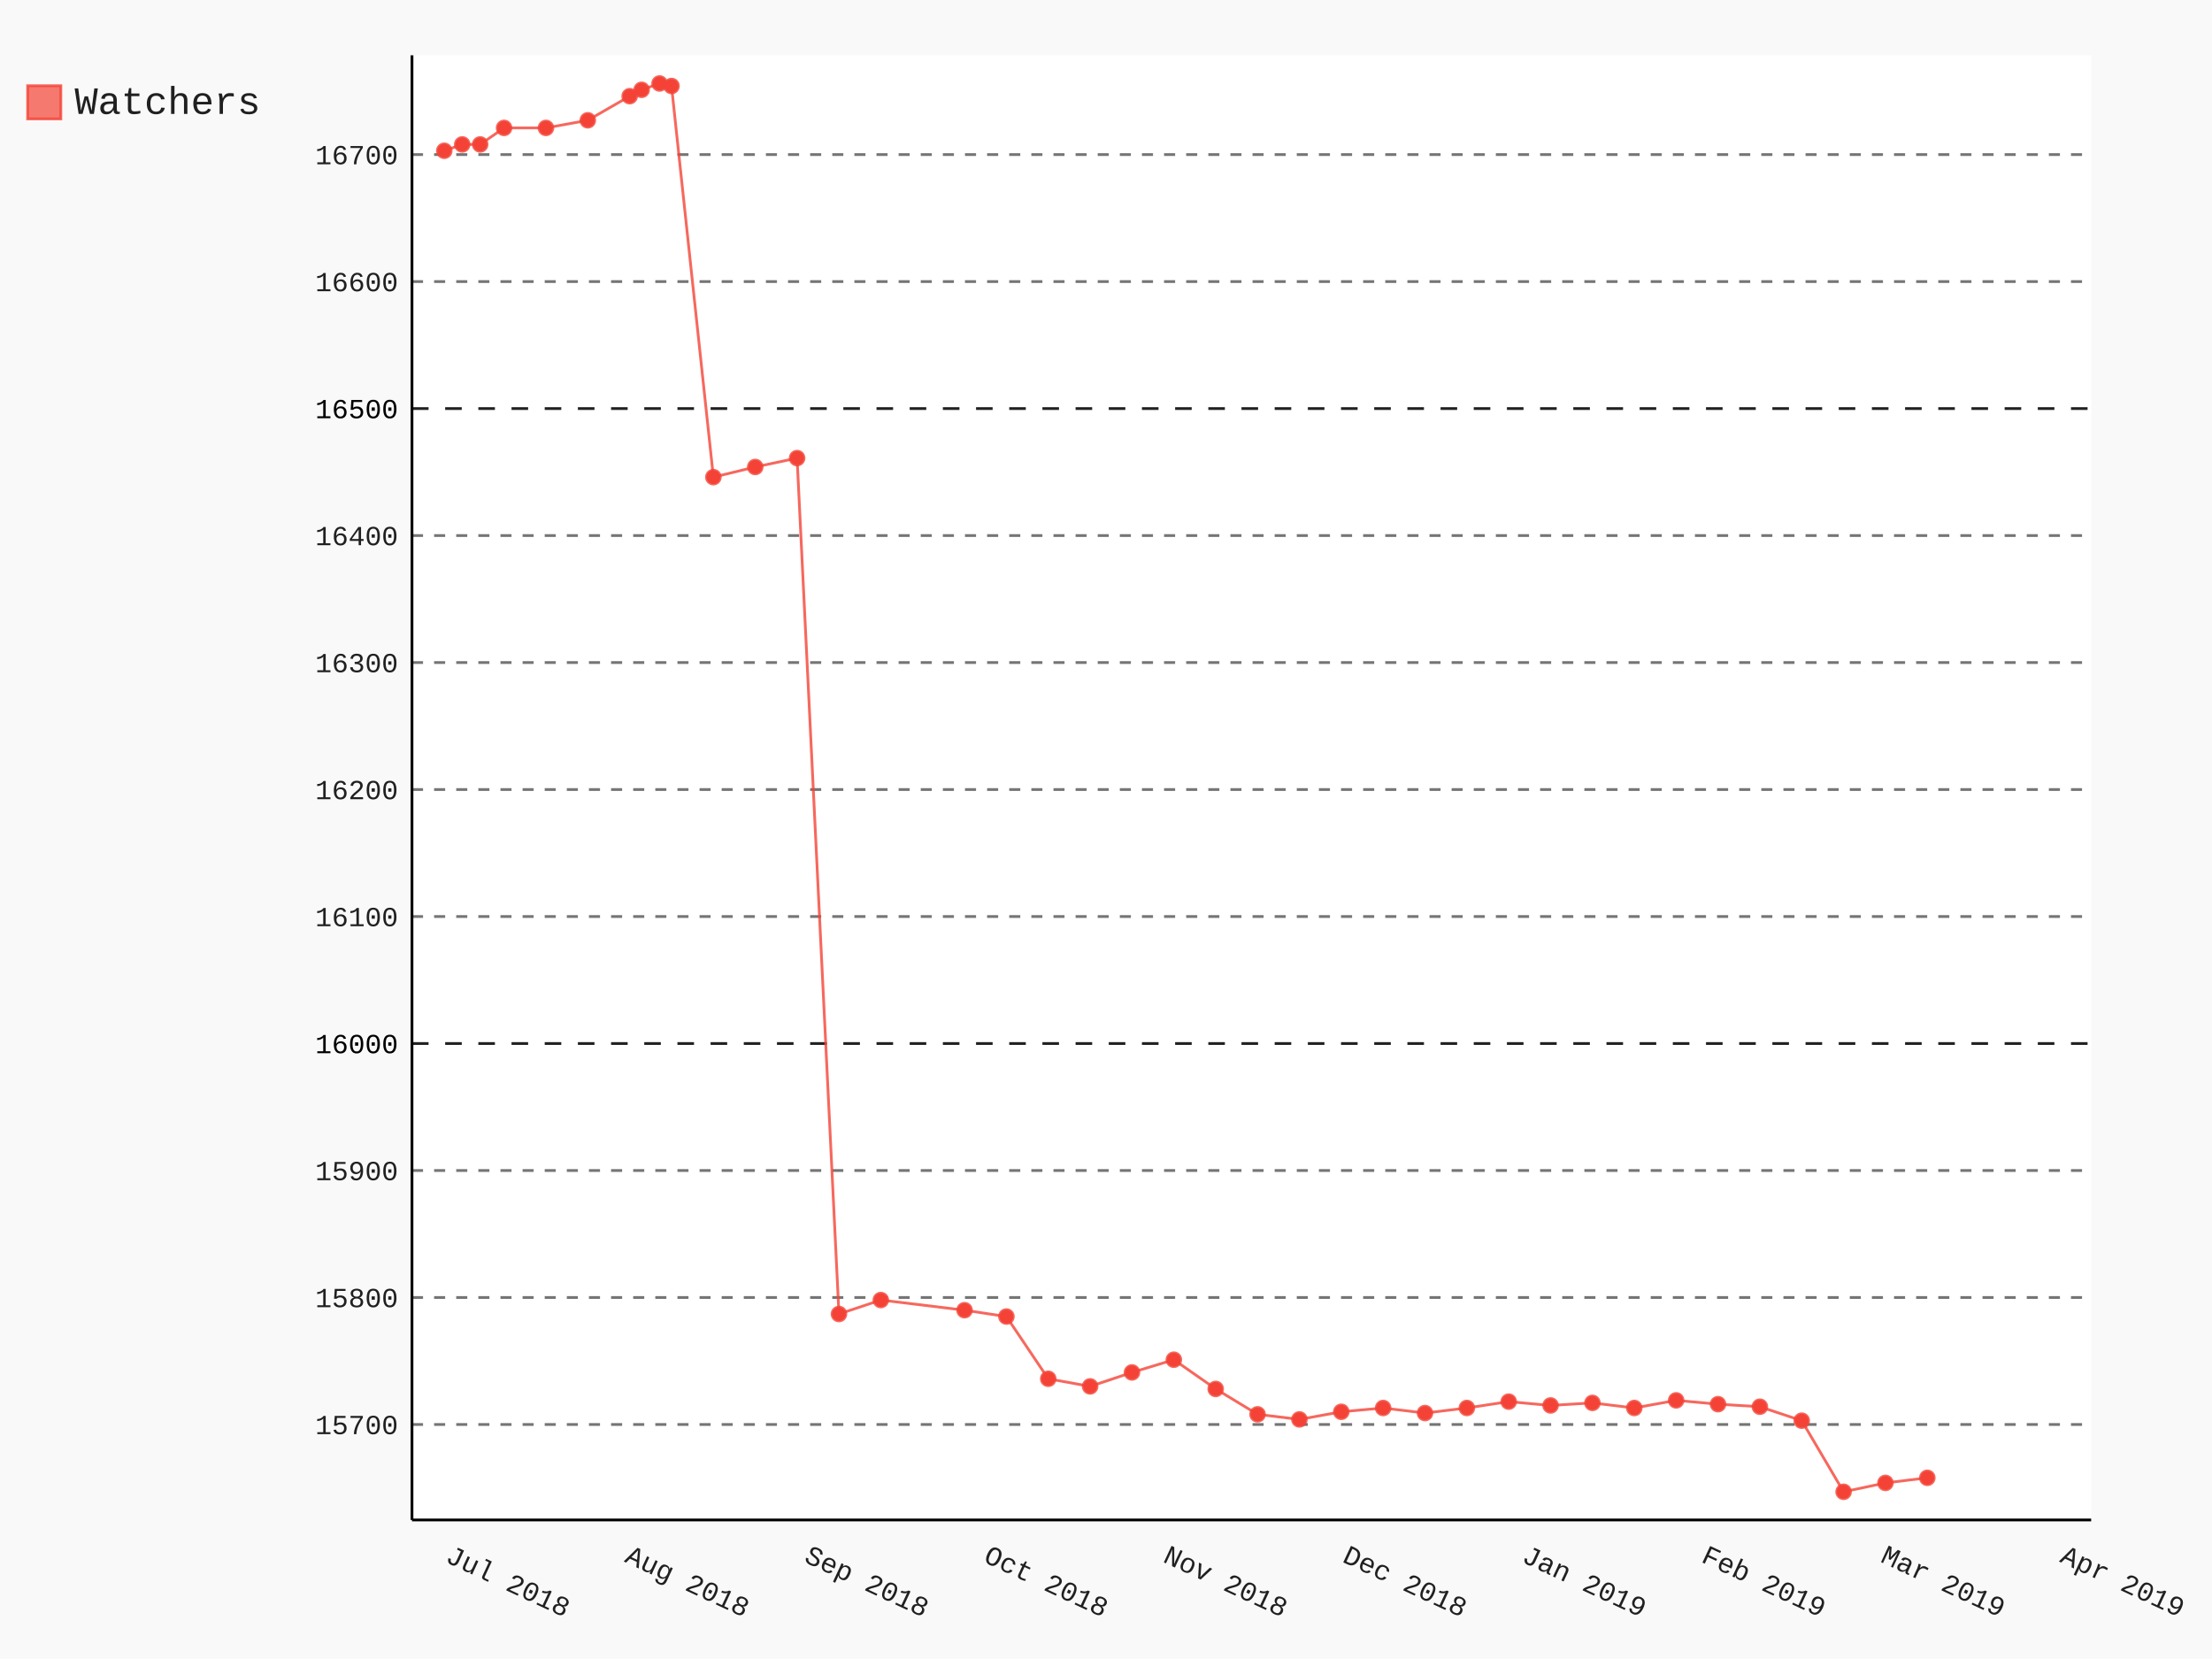
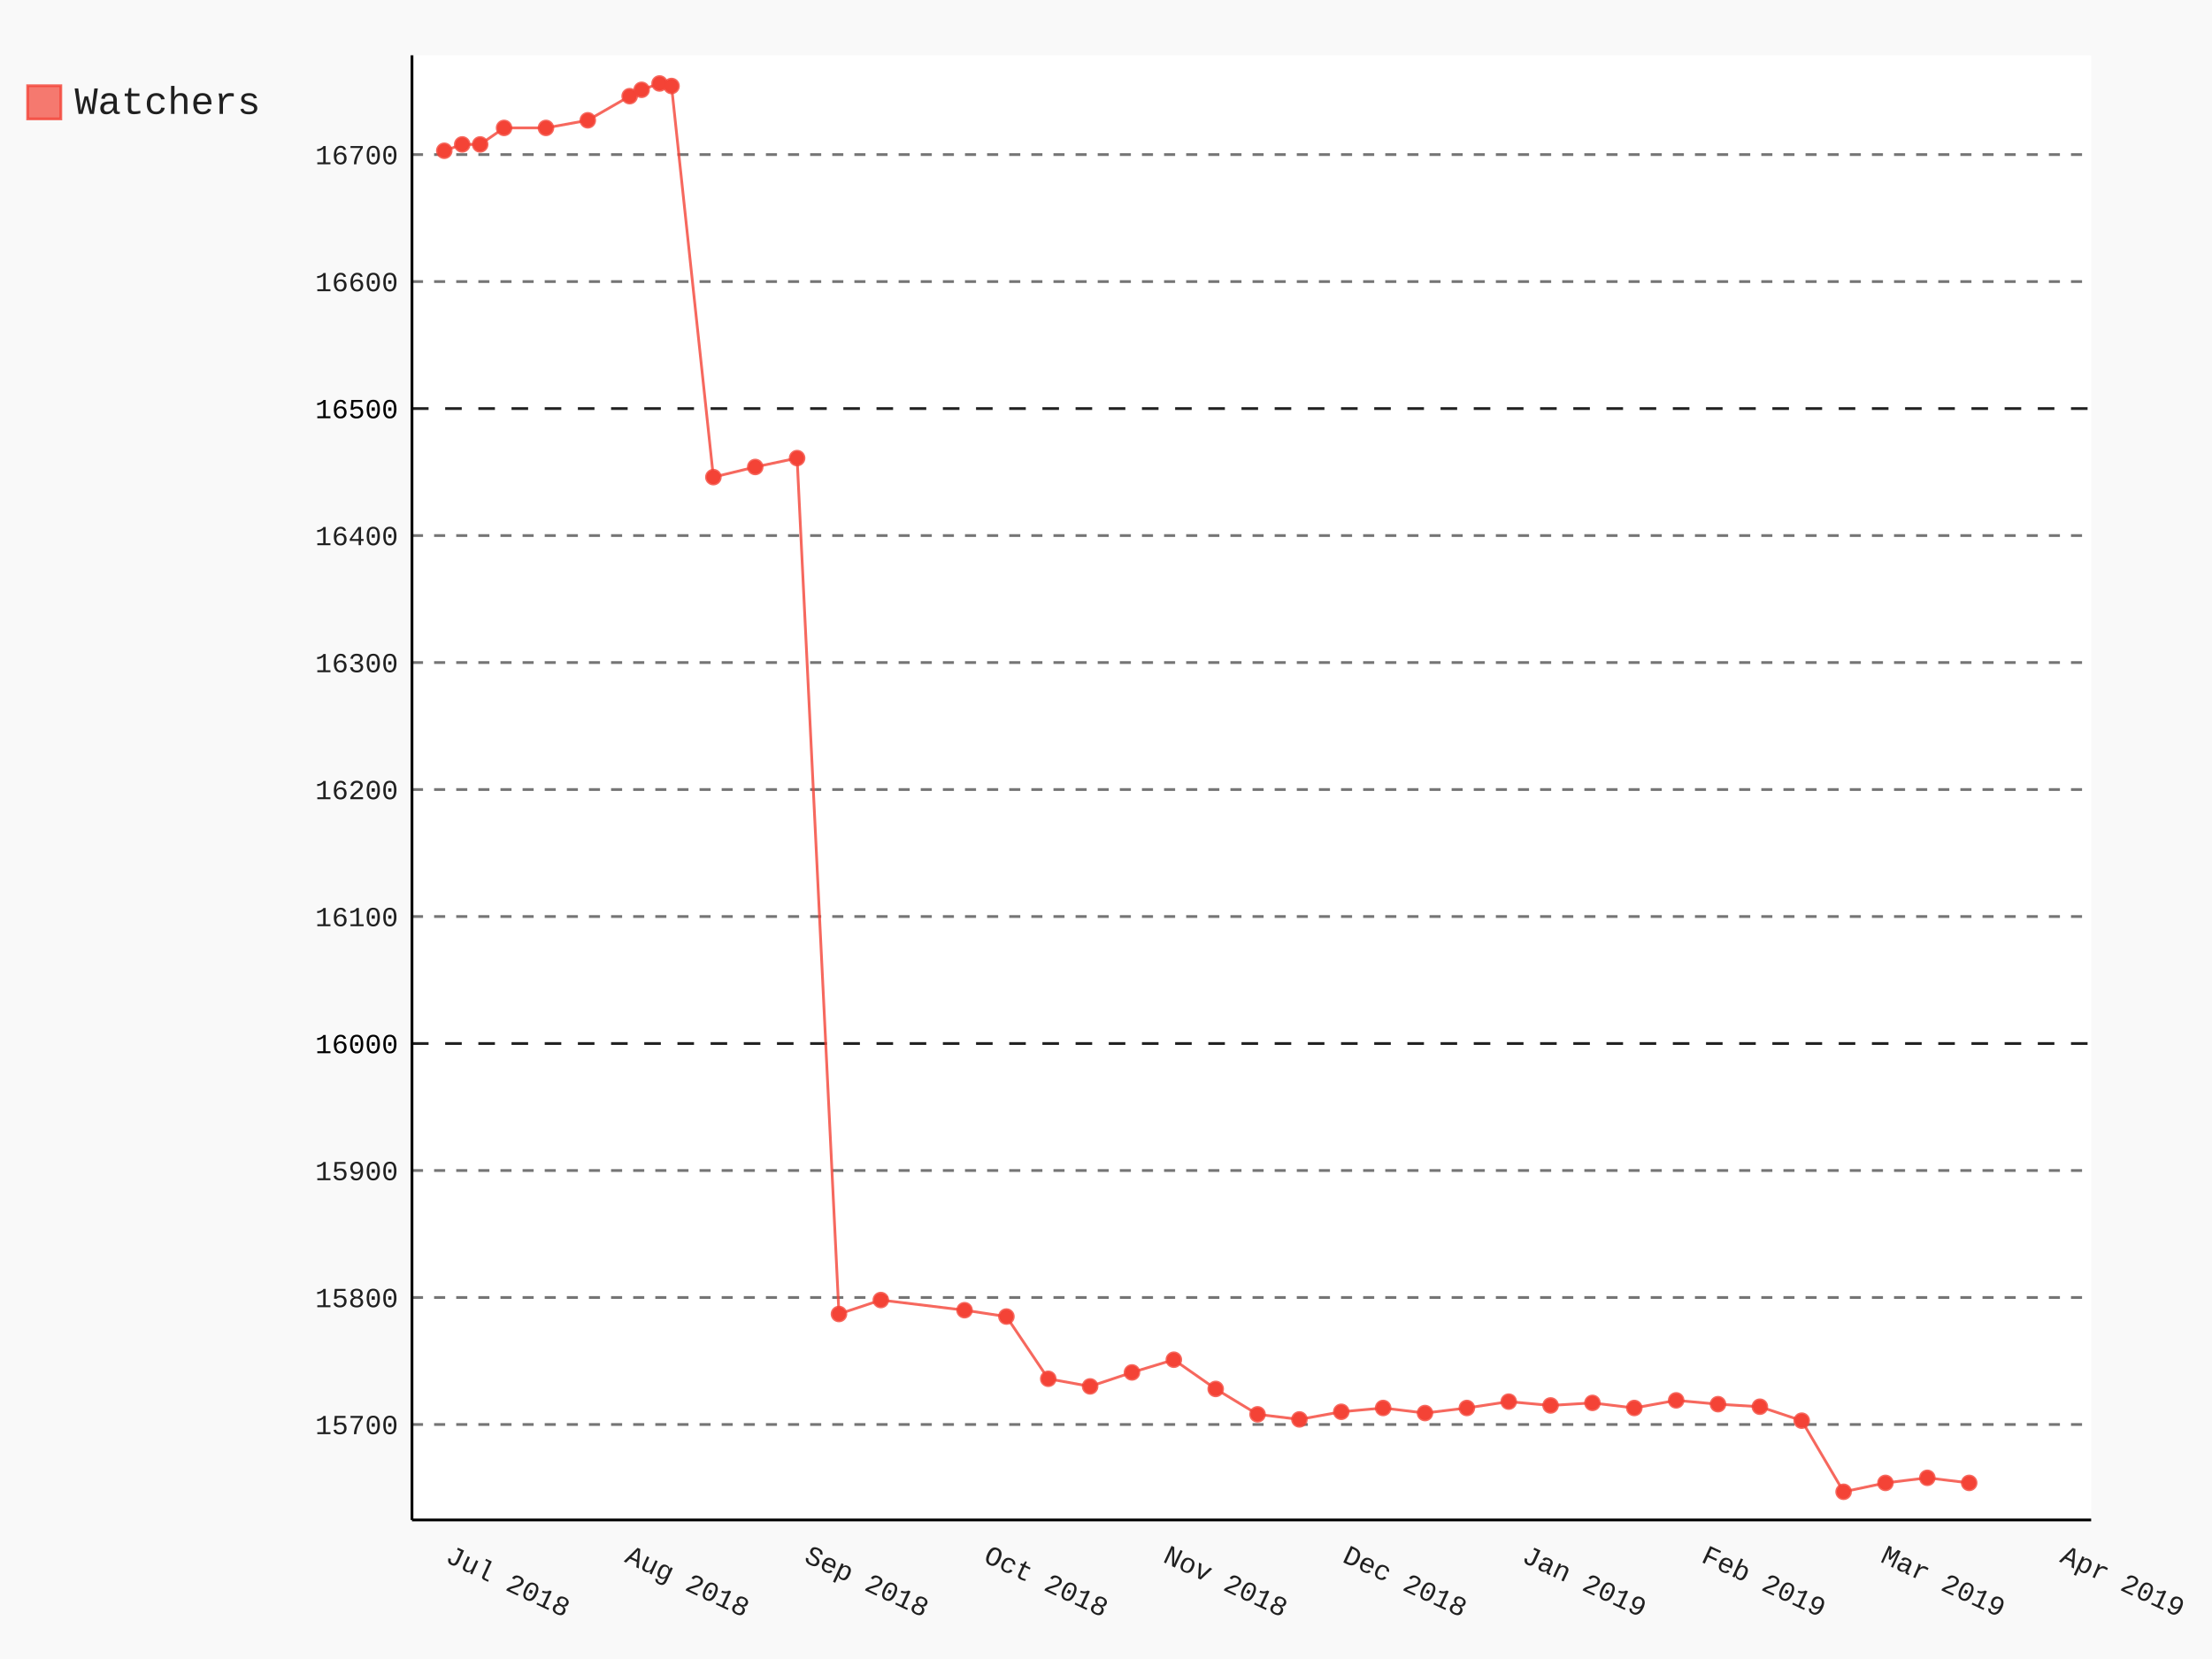
- <svg xmlns="http://www.w3.org/2000/svg" class="pygal-chart" id="chart-55ac98d2-a397-4139-b75d-13874cd8fdb8" viewBox="0 0 800 600">
+ <svg xmlns="http://www.w3.org/2000/svg" class="pygal-chart" id="chart-4e0d444c-25ed-4d8c-9485-22fa88dae4c8" viewBox="0 0 800 600">
  <defs>
-     <style type="text/css">#chart-55ac98d2-a397-4139-b75d-13874cd8fdb8{-webkit-user-select:none;-webkit-font-smoothing:antialiased;font-family:Consolas,"Liberation Mono",Menlo,Courier,monospace}#chart-55ac98d2-a397-4139-b75d-13874cd8fdb8 .title{font-family:Consolas,"Liberation Mono",Menlo,Courier,monospace;font-size:16px}#chart-55ac98d2-a397-4139-b75d-13874cd8fdb8 .legends .legend text{font-family:Consolas,"Liberation Mono",Menlo,Courier,monospace;font-size:14px}#chart-55ac98d2-a397-4139-b75d-13874cd8fdb8 .axis text{font-family:Consolas,"Liberation Mono",Menlo,Courier,monospace;font-size:10px}#chart-55ac98d2-a397-4139-b75d-13874cd8fdb8 .axis text.major{font-family:Consolas,"Liberation Mono",Menlo,Courier,monospace;font-size:10px}#chart-55ac98d2-a397-4139-b75d-13874cd8fdb8 .text-overlay text.value{font-family:Consolas,"Liberation Mono",Menlo,Courier,monospace;font-size:16px}#chart-55ac98d2-a397-4139-b75d-13874cd8fdb8 .text-overlay text.label{font-family:Consolas,"Liberation Mono",Menlo,Courier,monospace;font-size:10px}#chart-55ac98d2-a397-4139-b75d-13874cd8fdb8 .tooltip{font-family:Consolas,"Liberation Mono",Menlo,Courier,monospace;font-size:14px}#chart-55ac98d2-a397-4139-b75d-13874cd8fdb8 text.no_data{font-family:Consolas,"Liberation Mono",Menlo,Courier,monospace;font-size:64px}
- #chart-55ac98d2-a397-4139-b75d-13874cd8fdb8{background-color:rgba(249,249,249,1)}#chart-55ac98d2-a397-4139-b75d-13874cd8fdb8 path,#chart-55ac98d2-a397-4139-b75d-13874cd8fdb8 line,#chart-55ac98d2-a397-4139-b75d-13874cd8fdb8 rect,#chart-55ac98d2-a397-4139-b75d-13874cd8fdb8 circle{-webkit-transition:150ms;-moz-transition:150ms;transition:150ms}#chart-55ac98d2-a397-4139-b75d-13874cd8fdb8 .graph &gt; .background{fill:rgba(249,249,249,1)}#chart-55ac98d2-a397-4139-b75d-13874cd8fdb8 .plot &gt; .background{fill:rgba(255,255,255,1)}#chart-55ac98d2-a397-4139-b75d-13874cd8fdb8 .graph{fill:rgba(0,0,0,.87)}#chart-55ac98d2-a397-4139-b75d-13874cd8fdb8 text.no_data{fill:rgba(0,0,0,1)}#chart-55ac98d2-a397-4139-b75d-13874cd8fdb8 .title{fill:rgba(0,0,0,1)}#chart-55ac98d2-a397-4139-b75d-13874cd8fdb8 .legends .legend text{fill:rgba(0,0,0,.87)}#chart-55ac98d2-a397-4139-b75d-13874cd8fdb8 .legends .legend:hover text{fill:rgba(0,0,0,1)}#chart-55ac98d2-a397-4139-b75d-13874cd8fdb8 .axis .line{stroke:rgba(0,0,0,1)}#chart-55ac98d2-a397-4139-b75d-13874cd8fdb8 .axis .guide.line{stroke:rgba(0,0,0,.54)}#chart-55ac98d2-a397-4139-b75d-13874cd8fdb8 .axis .major.line{stroke:rgba(0,0,0,.87)}#chart-55ac98d2-a397-4139-b75d-13874cd8fdb8 .axis text.major{fill:rgba(0,0,0,1)}#chart-55ac98d2-a397-4139-b75d-13874cd8fdb8 .axis.y .guides:hover .guide.line,#chart-55ac98d2-a397-4139-b75d-13874cd8fdb8 .line-graph .axis.x .guides:hover .guide.line,#chart-55ac98d2-a397-4139-b75d-13874cd8fdb8 .stackedline-graph .axis.x .guides:hover .guide.line,#chart-55ac98d2-a397-4139-b75d-13874cd8fdb8 .xy-graph .axis.x .guides:hover .guide.line{stroke:rgba(0,0,0,1)}#chart-55ac98d2-a397-4139-b75d-13874cd8fdb8 .axis .guides:hover text{fill:rgba(0,0,0,1)}#chart-55ac98d2-a397-4139-b75d-13874cd8fdb8 .reactive{fill-opacity:.7;stroke-opacity:.8}#chart-55ac98d2-a397-4139-b75d-13874cd8fdb8 .ci{stroke:rgba(0,0,0,.87)}#chart-55ac98d2-a397-4139-b75d-13874cd8fdb8 .reactive.active,#chart-55ac98d2-a397-4139-b75d-13874cd8fdb8 .active .reactive{fill-opacity:.8;stroke-opacity:.9;stroke-width:4}#chart-55ac98d2-a397-4139-b75d-13874cd8fdb8 .ci .reactive.active{stroke-width:1.5}#chart-55ac98d2-a397-4139-b75d-13874cd8fdb8 .series text{fill:rgba(0,0,0,1)}#chart-55ac98d2-a397-4139-b75d-13874cd8fdb8 .tooltip rect{fill:rgba(255,255,255,1);stroke:rgba(0,0,0,1);-webkit-transition:opacity 150ms;-moz-transition:opacity 150ms;transition:opacity 150ms}#chart-55ac98d2-a397-4139-b75d-13874cd8fdb8 .tooltip .label{fill:rgba(0,0,0,.87)}#chart-55ac98d2-a397-4139-b75d-13874cd8fdb8 .tooltip .label{fill:rgba(0,0,0,.87)}#chart-55ac98d2-a397-4139-b75d-13874cd8fdb8 .tooltip .legend{font-size:.8em;fill:rgba(0,0,0,.54)}#chart-55ac98d2-a397-4139-b75d-13874cd8fdb8 .tooltip .x_label{font-size:.6em;fill:rgba(0,0,0,1)}#chart-55ac98d2-a397-4139-b75d-13874cd8fdb8 .tooltip .xlink{font-size:.5em;text-decoration:underline}#chart-55ac98d2-a397-4139-b75d-13874cd8fdb8 .tooltip .value{font-size:1.5em}#chart-55ac98d2-a397-4139-b75d-13874cd8fdb8 .bound{font-size:.5em}#chart-55ac98d2-a397-4139-b75d-13874cd8fdb8 .max-value{font-size:.75em;fill:rgba(0,0,0,.54)}#chart-55ac98d2-a397-4139-b75d-13874cd8fdb8 .map-element{fill:rgba(255,255,255,1);stroke:rgba(0,0,0,.54) !important}#chart-55ac98d2-a397-4139-b75d-13874cd8fdb8 .map-element .reactive{fill-opacity:inherit;stroke-opacity:inherit}#chart-55ac98d2-a397-4139-b75d-13874cd8fdb8 .color-0,#chart-55ac98d2-a397-4139-b75d-13874cd8fdb8 .color-0 a:visited{stroke:#F44336;fill:#F44336}#chart-55ac98d2-a397-4139-b75d-13874cd8fdb8 .text-overlay .color-0 text{fill:black}
- #chart-55ac98d2-a397-4139-b75d-13874cd8fdb8 text.no_data{text-anchor:middle}#chart-55ac98d2-a397-4139-b75d-13874cd8fdb8 .guide.line{fill:none}#chart-55ac98d2-a397-4139-b75d-13874cd8fdb8 .centered{text-anchor:middle}#chart-55ac98d2-a397-4139-b75d-13874cd8fdb8 .title{text-anchor:middle}#chart-55ac98d2-a397-4139-b75d-13874cd8fdb8 .legends .legend text{fill-opacity:1}#chart-55ac98d2-a397-4139-b75d-13874cd8fdb8 .axis.x text{text-anchor:middle}#chart-55ac98d2-a397-4139-b75d-13874cd8fdb8 .axis.x:not(.web) text[transform]{text-anchor:start}#chart-55ac98d2-a397-4139-b75d-13874cd8fdb8 .axis.x:not(.web) text[transform].backwards{text-anchor:end}#chart-55ac98d2-a397-4139-b75d-13874cd8fdb8 .axis.y text{text-anchor:end}#chart-55ac98d2-a397-4139-b75d-13874cd8fdb8 .axis.y text[transform].backwards{text-anchor:start}#chart-55ac98d2-a397-4139-b75d-13874cd8fdb8 .axis.y2 text{text-anchor:start}#chart-55ac98d2-a397-4139-b75d-13874cd8fdb8 .axis.y2 text[transform].backwards{text-anchor:end}#chart-55ac98d2-a397-4139-b75d-13874cd8fdb8 .axis .guide.line{stroke-dasharray:4,4}#chart-55ac98d2-a397-4139-b75d-13874cd8fdb8 .axis .major.guide.line{stroke-dasharray:6,6}#chart-55ac98d2-a397-4139-b75d-13874cd8fdb8 .horizontal .axis.y .guide.line,#chart-55ac98d2-a397-4139-b75d-13874cd8fdb8 .horizontal .axis.y2 .guide.line,#chart-55ac98d2-a397-4139-b75d-13874cd8fdb8 .vertical .axis.x .guide.line{opacity:0}#chart-55ac98d2-a397-4139-b75d-13874cd8fdb8 .horizontal .axis.always_show .guide.line,#chart-55ac98d2-a397-4139-b75d-13874cd8fdb8 .vertical .axis.always_show .guide.line{opacity:1 !important}#chart-55ac98d2-a397-4139-b75d-13874cd8fdb8 .axis.y .guides:hover .guide.line,#chart-55ac98d2-a397-4139-b75d-13874cd8fdb8 .axis.y2 .guides:hover .guide.line,#chart-55ac98d2-a397-4139-b75d-13874cd8fdb8 .axis.x .guides:hover .guide.line{opacity:1}#chart-55ac98d2-a397-4139-b75d-13874cd8fdb8 .axis .guides:hover text{opacity:1}#chart-55ac98d2-a397-4139-b75d-13874cd8fdb8 .nofill{fill:none}#chart-55ac98d2-a397-4139-b75d-13874cd8fdb8 .subtle-fill{fill-opacity:.2}#chart-55ac98d2-a397-4139-b75d-13874cd8fdb8 .dot{stroke-width:1px;fill-opacity:1}#chart-55ac98d2-a397-4139-b75d-13874cd8fdb8 .dot.active{stroke-width:5px}#chart-55ac98d2-a397-4139-b75d-13874cd8fdb8 .dot.negative{fill:transparent}#chart-55ac98d2-a397-4139-b75d-13874cd8fdb8 text,#chart-55ac98d2-a397-4139-b75d-13874cd8fdb8 tspan{stroke:none !important}#chart-55ac98d2-a397-4139-b75d-13874cd8fdb8 .series text.active{opacity:1}#chart-55ac98d2-a397-4139-b75d-13874cd8fdb8 .tooltip rect{fill-opacity:.95;stroke-width:.5}#chart-55ac98d2-a397-4139-b75d-13874cd8fdb8 .tooltip text{fill-opacity:1}#chart-55ac98d2-a397-4139-b75d-13874cd8fdb8 .showable{visibility:hidden}#chart-55ac98d2-a397-4139-b75d-13874cd8fdb8 .showable.shown{visibility:visible}#chart-55ac98d2-a397-4139-b75d-13874cd8fdb8 .gauge-background{fill:rgba(229,229,229,1);stroke:none}#chart-55ac98d2-a397-4139-b75d-13874cd8fdb8 .bg-lines{stroke:rgba(249,249,249,1);stroke-width:2px}</style>
+     <style type="text/css">#chart-4e0d444c-25ed-4d8c-9485-22fa88dae4c8{-webkit-user-select:none;-webkit-font-smoothing:antialiased;font-family:Consolas,"Liberation Mono",Menlo,Courier,monospace}#chart-4e0d444c-25ed-4d8c-9485-22fa88dae4c8 .title{font-family:Consolas,"Liberation Mono",Menlo,Courier,monospace;font-size:16px}#chart-4e0d444c-25ed-4d8c-9485-22fa88dae4c8 .legends .legend text{font-family:Consolas,"Liberation Mono",Menlo,Courier,monospace;font-size:14px}#chart-4e0d444c-25ed-4d8c-9485-22fa88dae4c8 .axis text{font-family:Consolas,"Liberation Mono",Menlo,Courier,monospace;font-size:10px}#chart-4e0d444c-25ed-4d8c-9485-22fa88dae4c8 .axis text.major{font-family:Consolas,"Liberation Mono",Menlo,Courier,monospace;font-size:10px}#chart-4e0d444c-25ed-4d8c-9485-22fa88dae4c8 .text-overlay text.value{font-family:Consolas,"Liberation Mono",Menlo,Courier,monospace;font-size:16px}#chart-4e0d444c-25ed-4d8c-9485-22fa88dae4c8 .text-overlay text.label{font-family:Consolas,"Liberation Mono",Menlo,Courier,monospace;font-size:10px}#chart-4e0d444c-25ed-4d8c-9485-22fa88dae4c8 .tooltip{font-family:Consolas,"Liberation Mono",Menlo,Courier,monospace;font-size:14px}#chart-4e0d444c-25ed-4d8c-9485-22fa88dae4c8 text.no_data{font-family:Consolas,"Liberation Mono",Menlo,Courier,monospace;font-size:64px}
+ #chart-4e0d444c-25ed-4d8c-9485-22fa88dae4c8{background-color:rgba(249,249,249,1)}#chart-4e0d444c-25ed-4d8c-9485-22fa88dae4c8 path,#chart-4e0d444c-25ed-4d8c-9485-22fa88dae4c8 line,#chart-4e0d444c-25ed-4d8c-9485-22fa88dae4c8 rect,#chart-4e0d444c-25ed-4d8c-9485-22fa88dae4c8 circle{-webkit-transition:150ms;-moz-transition:150ms;transition:150ms}#chart-4e0d444c-25ed-4d8c-9485-22fa88dae4c8 .graph &gt; .background{fill:rgba(249,249,249,1)}#chart-4e0d444c-25ed-4d8c-9485-22fa88dae4c8 .plot &gt; .background{fill:rgba(255,255,255,1)}#chart-4e0d444c-25ed-4d8c-9485-22fa88dae4c8 .graph{fill:rgba(0,0,0,.87)}#chart-4e0d444c-25ed-4d8c-9485-22fa88dae4c8 text.no_data{fill:rgba(0,0,0,1)}#chart-4e0d444c-25ed-4d8c-9485-22fa88dae4c8 .title{fill:rgba(0,0,0,1)}#chart-4e0d444c-25ed-4d8c-9485-22fa88dae4c8 .legends .legend text{fill:rgba(0,0,0,.87)}#chart-4e0d444c-25ed-4d8c-9485-22fa88dae4c8 .legends .legend:hover text{fill:rgba(0,0,0,1)}#chart-4e0d444c-25ed-4d8c-9485-22fa88dae4c8 .axis .line{stroke:rgba(0,0,0,1)}#chart-4e0d444c-25ed-4d8c-9485-22fa88dae4c8 .axis .guide.line{stroke:rgba(0,0,0,.54)}#chart-4e0d444c-25ed-4d8c-9485-22fa88dae4c8 .axis .major.line{stroke:rgba(0,0,0,.87)}#chart-4e0d444c-25ed-4d8c-9485-22fa88dae4c8 .axis text.major{fill:rgba(0,0,0,1)}#chart-4e0d444c-25ed-4d8c-9485-22fa88dae4c8 .axis.y .guides:hover .guide.line,#chart-4e0d444c-25ed-4d8c-9485-22fa88dae4c8 .line-graph .axis.x .guides:hover .guide.line,#chart-4e0d444c-25ed-4d8c-9485-22fa88dae4c8 .stackedline-graph .axis.x .guides:hover .guide.line,#chart-4e0d444c-25ed-4d8c-9485-22fa88dae4c8 .xy-graph .axis.x .guides:hover .guide.line{stroke:rgba(0,0,0,1)}#chart-4e0d444c-25ed-4d8c-9485-22fa88dae4c8 .axis .guides:hover text{fill:rgba(0,0,0,1)}#chart-4e0d444c-25ed-4d8c-9485-22fa88dae4c8 .reactive{fill-opacity:.7;stroke-opacity:.8}#chart-4e0d444c-25ed-4d8c-9485-22fa88dae4c8 .ci{stroke:rgba(0,0,0,.87)}#chart-4e0d444c-25ed-4d8c-9485-22fa88dae4c8 .reactive.active,#chart-4e0d444c-25ed-4d8c-9485-22fa88dae4c8 .active .reactive{fill-opacity:.8;stroke-opacity:.9;stroke-width:4}#chart-4e0d444c-25ed-4d8c-9485-22fa88dae4c8 .ci .reactive.active{stroke-width:1.5}#chart-4e0d444c-25ed-4d8c-9485-22fa88dae4c8 .series text{fill:rgba(0,0,0,1)}#chart-4e0d444c-25ed-4d8c-9485-22fa88dae4c8 .tooltip rect{fill:rgba(255,255,255,1);stroke:rgba(0,0,0,1);-webkit-transition:opacity 150ms;-moz-transition:opacity 150ms;transition:opacity 150ms}#chart-4e0d444c-25ed-4d8c-9485-22fa88dae4c8 .tooltip .label{fill:rgba(0,0,0,.87)}#chart-4e0d444c-25ed-4d8c-9485-22fa88dae4c8 .tooltip .label{fill:rgba(0,0,0,.87)}#chart-4e0d444c-25ed-4d8c-9485-22fa88dae4c8 .tooltip .legend{font-size:.8em;fill:rgba(0,0,0,.54)}#chart-4e0d444c-25ed-4d8c-9485-22fa88dae4c8 .tooltip .x_label{font-size:.6em;fill:rgba(0,0,0,1)}#chart-4e0d444c-25ed-4d8c-9485-22fa88dae4c8 .tooltip .xlink{font-size:.5em;text-decoration:underline}#chart-4e0d444c-25ed-4d8c-9485-22fa88dae4c8 .tooltip .value{font-size:1.5em}#chart-4e0d444c-25ed-4d8c-9485-22fa88dae4c8 .bound{font-size:.5em}#chart-4e0d444c-25ed-4d8c-9485-22fa88dae4c8 .max-value{font-size:.75em;fill:rgba(0,0,0,.54)}#chart-4e0d444c-25ed-4d8c-9485-22fa88dae4c8 .map-element{fill:rgba(255,255,255,1);stroke:rgba(0,0,0,.54) !important}#chart-4e0d444c-25ed-4d8c-9485-22fa88dae4c8 .map-element .reactive{fill-opacity:inherit;stroke-opacity:inherit}#chart-4e0d444c-25ed-4d8c-9485-22fa88dae4c8 .color-0,#chart-4e0d444c-25ed-4d8c-9485-22fa88dae4c8 .color-0 a:visited{stroke:#F44336;fill:#F44336}#chart-4e0d444c-25ed-4d8c-9485-22fa88dae4c8 .text-overlay .color-0 text{fill:black}
+ #chart-4e0d444c-25ed-4d8c-9485-22fa88dae4c8 text.no_data{text-anchor:middle}#chart-4e0d444c-25ed-4d8c-9485-22fa88dae4c8 .guide.line{fill:none}#chart-4e0d444c-25ed-4d8c-9485-22fa88dae4c8 .centered{text-anchor:middle}#chart-4e0d444c-25ed-4d8c-9485-22fa88dae4c8 .title{text-anchor:middle}#chart-4e0d444c-25ed-4d8c-9485-22fa88dae4c8 .legends .legend text{fill-opacity:1}#chart-4e0d444c-25ed-4d8c-9485-22fa88dae4c8 .axis.x text{text-anchor:middle}#chart-4e0d444c-25ed-4d8c-9485-22fa88dae4c8 .axis.x:not(.web) text[transform]{text-anchor:start}#chart-4e0d444c-25ed-4d8c-9485-22fa88dae4c8 .axis.x:not(.web) text[transform].backwards{text-anchor:end}#chart-4e0d444c-25ed-4d8c-9485-22fa88dae4c8 .axis.y text{text-anchor:end}#chart-4e0d444c-25ed-4d8c-9485-22fa88dae4c8 .axis.y text[transform].backwards{text-anchor:start}#chart-4e0d444c-25ed-4d8c-9485-22fa88dae4c8 .axis.y2 text{text-anchor:start}#chart-4e0d444c-25ed-4d8c-9485-22fa88dae4c8 .axis.y2 text[transform].backwards{text-anchor:end}#chart-4e0d444c-25ed-4d8c-9485-22fa88dae4c8 .axis .guide.line{stroke-dasharray:4,4}#chart-4e0d444c-25ed-4d8c-9485-22fa88dae4c8 .axis .major.guide.line{stroke-dasharray:6,6}#chart-4e0d444c-25ed-4d8c-9485-22fa88dae4c8 .horizontal .axis.y .guide.line,#chart-4e0d444c-25ed-4d8c-9485-22fa88dae4c8 .horizontal .axis.y2 .guide.line,#chart-4e0d444c-25ed-4d8c-9485-22fa88dae4c8 .vertical .axis.x .guide.line{opacity:0}#chart-4e0d444c-25ed-4d8c-9485-22fa88dae4c8 .horizontal .axis.always_show .guide.line,#chart-4e0d444c-25ed-4d8c-9485-22fa88dae4c8 .vertical .axis.always_show .guide.line{opacity:1 !important}#chart-4e0d444c-25ed-4d8c-9485-22fa88dae4c8 .axis.y .guides:hover .guide.line,#chart-4e0d444c-25ed-4d8c-9485-22fa88dae4c8 .axis.y2 .guides:hover .guide.line,#chart-4e0d444c-25ed-4d8c-9485-22fa88dae4c8 .axis.x .guides:hover .guide.line{opacity:1}#chart-4e0d444c-25ed-4d8c-9485-22fa88dae4c8 .axis .guides:hover text{opacity:1}#chart-4e0d444c-25ed-4d8c-9485-22fa88dae4c8 .nofill{fill:none}#chart-4e0d444c-25ed-4d8c-9485-22fa88dae4c8 .subtle-fill{fill-opacity:.2}#chart-4e0d444c-25ed-4d8c-9485-22fa88dae4c8 .dot{stroke-width:1px;fill-opacity:1}#chart-4e0d444c-25ed-4d8c-9485-22fa88dae4c8 .dot.active{stroke-width:5px}#chart-4e0d444c-25ed-4d8c-9485-22fa88dae4c8 .dot.negative{fill:transparent}#chart-4e0d444c-25ed-4d8c-9485-22fa88dae4c8 text,#chart-4e0d444c-25ed-4d8c-9485-22fa88dae4c8 tspan{stroke:none !important}#chart-4e0d444c-25ed-4d8c-9485-22fa88dae4c8 .series text.active{opacity:1}#chart-4e0d444c-25ed-4d8c-9485-22fa88dae4c8 .tooltip rect{fill-opacity:.95;stroke-width:.5}#chart-4e0d444c-25ed-4d8c-9485-22fa88dae4c8 .tooltip text{fill-opacity:1}#chart-4e0d444c-25ed-4d8c-9485-22fa88dae4c8 .showable{visibility:hidden}#chart-4e0d444c-25ed-4d8c-9485-22fa88dae4c8 .showable.shown{visibility:visible}#chart-4e0d444c-25ed-4d8c-9485-22fa88dae4c8 .gauge-background{fill:rgba(229,229,229,1);stroke:none}#chart-4e0d444c-25ed-4d8c-9485-22fa88dae4c8 .bg-lines{stroke:rgba(249,249,249,1);stroke-width:2px}</style>
  </defs>
  <g class="graph datetimeline-graph vertical">
    <rect class="background" height="600" width="800" x="0" y="0" />
    <g class="plot" transform="translate(149, 20)">
      <rect class="background" height="529.714" width="607.297" x="0" y="0" />
      <g class="axis y always_show">
        <path class="line" d="M0 529.714 h607.297" />
        <g class="guides">
          <path class="guide line" d="M0 495.186 h607.297" />
          <text class="" x="-5" y="498.686">15700</text>
        </g>
        <g class="guides">
          <path class="guide line" d="M0 449.258 h607.297" />
          <text class="" x="-5" y="452.758">15800</text>
        </g>
        <g class="guides">
          <path class="guide line" d="M0 403.33 h607.297" />
          <text class="" x="-5" y="406.83">15900</text>
        </g>
        <g class="guides">
          <path class="major guide line" d="M0 357.402 h607.297" />
          <text class="major" x="-5" y="360.902">16000</text>
        </g>
        <g class="guides">
          <path class="guide line" d="M0 311.474 h607.297" />
          <text class="" x="-5" y="314.974">16100</text>
        </g>
        <g class="guides">
          <path class="guide line" d="M0 265.546 h607.297" />
          <text class="" x="-5" y="269.046">16200</text>
        </g>
        <g class="guides">
          <path class="guide line" d="M0 219.618 h607.297" />
          <text class="" x="-5" y="223.118">16300</text>
        </g>
        <g class="guides">
          <path class="guide line" d="M0 173.69 h607.297" />
          <text class="" x="-5" y="177.19">16400</text>
        </g>
        <g class="guides">
          <path class="major guide line" d="M0 127.762 h607.297" />
          <text class="major" x="-5" y="131.262">16500</text>
        </g>
        <g class="guides">
          <path class="guide line" d="M0 81.834 h607.297" />
          <text class="" x="-5" y="85.334">16600</text>
        </g>
        <g class="guides">
          <path class="guide line" d="M0 35.906 h607.297" />
          <text class="" x="-5" y="39.406">16700</text>
        </g>
      </g>
      <g class="axis x">
        <path class="line" d="M0 0 v529.714" />
        <g class="guides">
          <path class="guide line" d="M11.679 0 v529.714" />
          <text class="" transform="rotate(25 11.67879 544.7143)" x="11.679" y="544.714">Jul 2018</text>
        </g>
        <g class="guides">
          <path class="guide line" d="M76.561 0 v529.714" />
          <text class="" transform="rotate(25 76.56097 544.7143)" x="76.561" y="544.714">Aug 2018</text>
        </g>
        <g class="guides">
          <path class="guide line" d="M141.443 0 v529.714" />
          <text class="" transform="rotate(25 141.4432 544.7143)" x="141.443" y="544.714">Sep 2018</text>
        </g>
        <g class="guides">
          <path class="guide line" d="M206.325 0 v529.714" />
          <text class="" transform="rotate(25 206.3253 544.7143)" x="206.325" y="544.714">Oct 2018</text>
        </g>
        <g class="guides">
          <path class="guide line" d="M271.208 0 v529.714" />
          <text class="" transform="rotate(25 271.2075 544.7143)" x="271.208" y="544.714">Nov 2018</text>
        </g>
        <g class="guides">
          <path class="guide line" d="M336.09 0 v529.714" />
          <text class="" transform="rotate(25 336.0897 544.7143)" x="336.09" y="544.714">Dec 2018</text>
        </g>
        <g class="guides">
          <path class="guide line" d="M400.972 0 v529.714" />
          <text class="" transform="rotate(25 400.9719 544.7143)" x="400.972" y="544.714">Jan 2019</text>
        </g>
        <g class="guides">
          <path class="guide line" d="M465.854 0 v529.714" />
          <text class="" transform="rotate(25 465.8541 544.7143)" x="465.854" y="544.714">Feb 2019</text>
        </g>
        <g class="guides">
          <path class="guide line" d="M530.736 0 v529.714" />
          <text class="" transform="rotate(25 530.7363 544.7143)" x="530.736" y="544.714">Mar 2019</text>
        </g>
        <g class="guides">
          <path class="guide line" d="M595.618 0 v529.714" />
          <text class="" transform="rotate(25 595.6184 544.7143)" x="595.618" y="544.714">Apr 2019</text>
        </g>
      </g>
      <g class="series serie-0 color-0">
-         <path class="line reactive nofill" d="M11.679 34.529 L18.167 32.232 24.655 32.232 33.306 26.262 48.445 26.262 63.585 23.506 78.724 14.78 83.049 12.483 89.537 10.187 93.863 11.105 109.002 152.563 124.141 148.889 139.28 145.674 154.42 455.228 169.559 450.176 199.837 453.851 214.976 456.147 230.115 478.652 245.255 481.407 260.394 476.355 275.533 471.762 290.672 482.326 305.811 491.511 320.951 493.349 336.09 490.593 351.229 489.215 366.368 491.052 381.507 489.215 396.646 486.919 411.786 488.297 426.925 487.378 442.064 489.215 457.203 486.459 472.342 487.837 487.481 488.756 502.621 493.808 517.76 519.528 532.899 516.313 548.038 514.475" />
+         <path class="line reactive nofill" d="M11.679 34.529 L18.167 32.232 24.655 32.232 33.306 26.262 48.445 26.262 63.585 23.506 78.724 14.78 83.049 12.483 89.537 10.187 93.863 11.105 109.002 152.563 124.141 148.889 139.28 145.674 154.42 455.228 169.559 450.176 199.837 453.851 214.976 456.147 230.115 478.652 245.255 481.407 260.394 476.355 275.533 471.762 290.672 482.326 305.811 491.511 320.951 493.349 336.09 490.593 351.229 489.215 366.368 491.052 381.507 489.215 396.646 486.919 411.786 488.297 426.925 487.378 442.064 489.215 457.203 486.459 472.342 487.837 487.481 488.756 502.621 493.808 517.76 519.528 532.899 516.313 548.038 514.475 563.177 516.313" />
      </g>
    </g>
    <g class="titles" />
    <g class="plot overlay" transform="translate(149, 20)">
      <g class="series serie-0 color-0">
        <g class="dots">
          <circle class="dot reactive tooltip-trigger" cx="11.679" cy="34.529" r="2.5" />
        </g>
        <g class="dots">
          <circle class="dot reactive tooltip-trigger" cx="18.167" cy="32.232" r="2.5" />
        </g>
        <g class="dots">
          <circle class="dot reactive tooltip-trigger" cx="24.655" cy="32.232" r="2.5" />
        </g>
        <g class="dots">
          <circle class="dot reactive tooltip-trigger" cx="33.306" cy="26.262" r="2.5" />
        </g>
        <g class="dots">
          <circle class="dot reactive tooltip-trigger" cx="48.445" cy="26.262" r="2.5" />
        </g>
        <g class="dots">
          <circle class="dot reactive tooltip-trigger" cx="63.585" cy="23.506" r="2.5" />
        </g>
        <g class="dots">
          <circle class="dot reactive tooltip-trigger" cx="78.724" cy="14.78" r="2.5" />
        </g>
        <g class="dots">
          <circle class="dot reactive tooltip-trigger" cx="83.049" cy="12.483" r="2.5" />
        </g>
        <g class="dots">
          <circle class="dot reactive tooltip-trigger" cx="89.537" cy="10.187" r="2.5" />
        </g>
        <g class="dots">
          <circle class="dot reactive tooltip-trigger" cx="93.863" cy="11.105" r="2.5" />
        </g>
        <g class="dots">
          <circle class="dot reactive tooltip-trigger" cx="109.002" cy="152.563" r="2.5" />
        </g>
        <g class="dots">
          <circle class="dot reactive tooltip-trigger" cx="124.141" cy="148.889" r="2.5" />
        </g>
        <g class="dots">
          <circle class="dot reactive tooltip-trigger" cx="139.28" cy="145.674" r="2.5" />
        </g>
        <g class="dots">
          <circle class="dot reactive tooltip-trigger" cx="154.42" cy="455.228" r="2.5" />
        </g>
        <g class="dots">
          <circle class="dot reactive tooltip-trigger" cx="169.559" cy="450.176" r="2.5" />
        </g>
        <g class="dots">
          <circle class="dot reactive tooltip-trigger" cx="199.837" cy="453.851" r="2.5" />
        </g>
        <g class="dots">
          <circle class="dot reactive tooltip-trigger" cx="214.976" cy="456.147" r="2.5" />
        </g>
        <g class="dots">
          <circle class="dot reactive tooltip-trigger" cx="230.115" cy="478.652" r="2.5" />
        </g>
        <g class="dots">
          <circle class="dot reactive tooltip-trigger" cx="245.255" cy="481.407" r="2.5" />
        </g>
        <g class="dots">
          <circle class="dot reactive tooltip-trigger" cx="260.394" cy="476.355" r="2.5" />
        </g>
        <g class="dots">
          <circle class="dot reactive tooltip-trigger" cx="275.533" cy="471.762" r="2.5" />
        </g>
        <g class="dots">
          <circle class="dot reactive tooltip-trigger" cx="290.672" cy="482.326" r="2.5" />
        </g>
        <g class="dots">
          <circle class="dot reactive tooltip-trigger" cx="305.811" cy="491.511" r="2.5" />
        </g>
        <g class="dots">
          <circle class="dot reactive tooltip-trigger" cx="320.951" cy="493.349" r="2.5" />
        </g>
        <g class="dots">
          <circle class="dot reactive tooltip-trigger" cx="336.09" cy="490.593" r="2.5" />
        </g>
        <g class="dots">
          <circle class="dot reactive tooltip-trigger" cx="351.229" cy="489.215" r="2.5" />
        </g>
        <g class="dots">
          <circle class="dot reactive tooltip-trigger" cx="366.368" cy="491.052" r="2.5" />
        </g>
        <g class="dots">
          <circle class="dot reactive tooltip-trigger" cx="381.507" cy="489.215" r="2.5" />
        </g>
        <g class="dots">
          <circle class="dot reactive tooltip-trigger" cx="396.646" cy="486.919" r="2.5" />
        </g>
        <g class="dots">
          <circle class="dot reactive tooltip-trigger" cx="411.786" cy="488.297" r="2.5" />
        </g>
        <g class="dots">
          <circle class="dot reactive tooltip-trigger" cx="426.925" cy="487.378" r="2.5" />
        </g>
        <g class="dots">
          <circle class="dot reactive tooltip-trigger" cx="442.064" cy="489.215" r="2.5" />
        </g>
        <g class="dots">
          <circle class="dot reactive tooltip-trigger" cx="457.203" cy="486.459" r="2.5" />
        </g>
        <g class="dots">
          <circle class="dot reactive tooltip-trigger" cx="472.342" cy="487.837" r="2.5" />
        </g>
        <g class="dots">
          <circle class="dot reactive tooltip-trigger" cx="487.481" cy="488.756" r="2.5" />
        </g>
        <g class="dots">
          <circle class="dot reactive tooltip-trigger" cx="502.621" cy="493.808" r="2.5" />
        </g>
        <g class="dots">
          <circle class="dot reactive tooltip-trigger" cx="517.76" cy="519.528" r="2.5" />
        </g>
        <g class="dots">
          <circle class="dot reactive tooltip-trigger" cx="532.899" cy="516.313" r="2.5" />
        </g>
        <g class="dots">
          <circle class="dot reactive tooltip-trigger" cx="548.038" cy="514.475" r="2.5" />
+         </g>
+         <g class="dots">
+           <circle class="dot reactive tooltip-trigger" cx="563.177" cy="516.313" r="2.5" />
        </g>
      </g>
    </g>
    <g class="plot text-overlay" transform="translate(149, 20)">
      <g class="series serie-0 color-0" />
    </g>
    <g class="plot tooltip-overlay" transform="translate(149, 20)">
      <g class="tooltip" style="opacity: 0" transform="translate(0 0)">
        <rect class="tooltip-box" height="0" rx="0" ry="0" width="0" />
        <g class="text" />
      </g>
    </g>
    <g class="legends" transform="translate(10, 30)">
      <g class="legend reactive activate-serie" id="activate-serie-0">
        <rect class="color-0 reactive" height="12" width="12" x="0.0" y="1.0" />
        <text x="17.0" y="11.2">Watchers</text>
      </g>
    </g>
    <g class="legends" transform="translate(766, 30)" />
  </g>
</svg>
